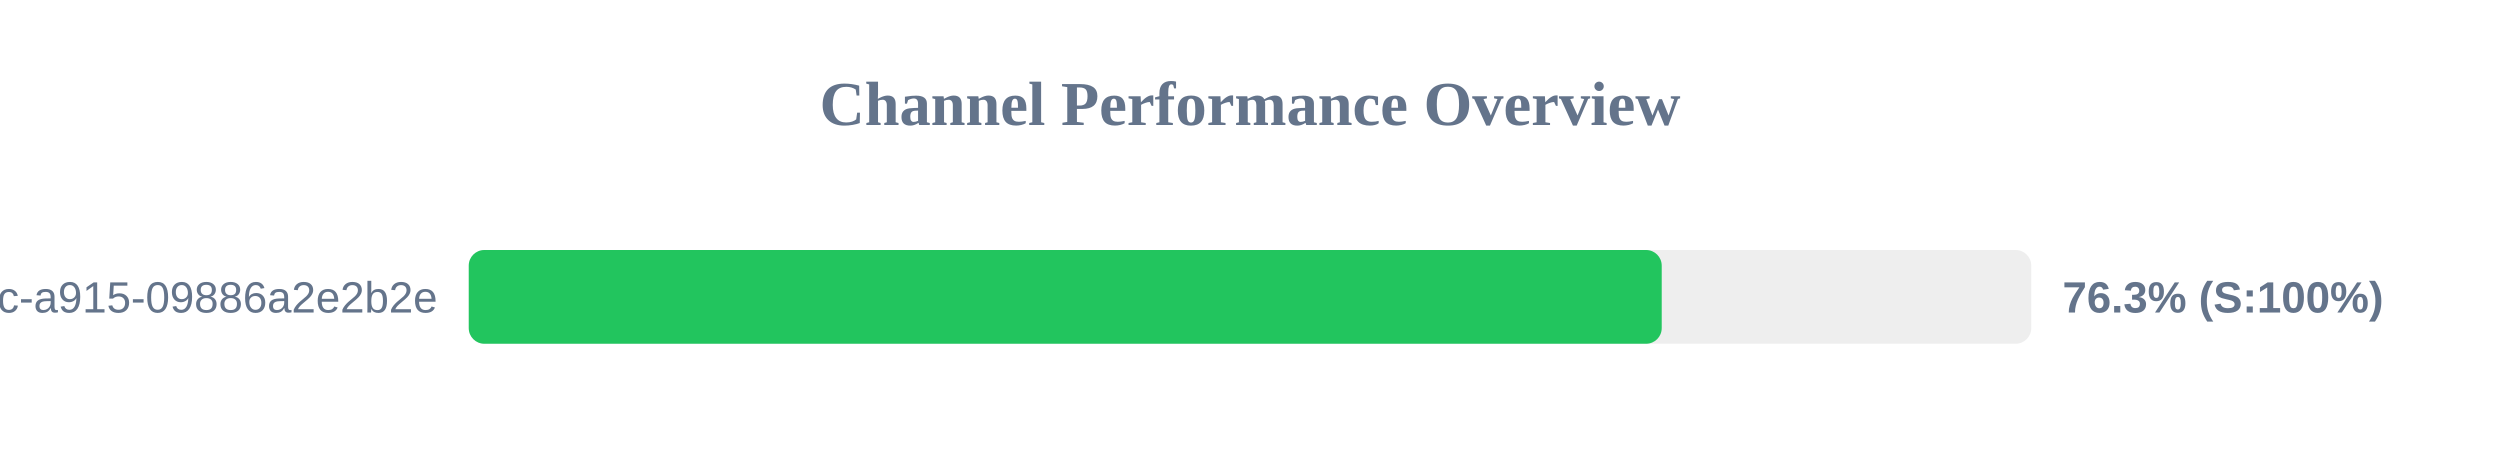
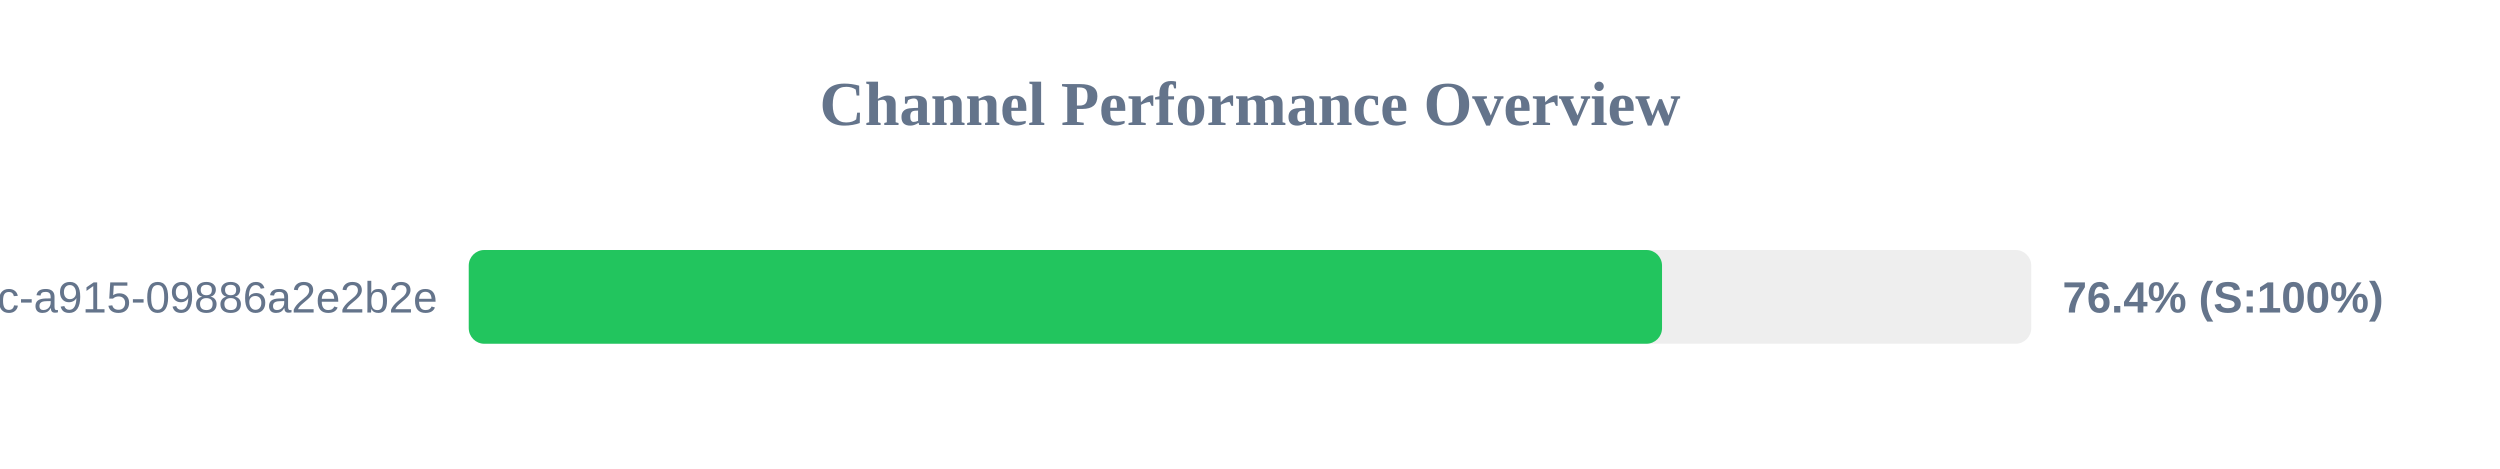
<svg xmlns="http://www.w3.org/2000/svg" width="800" height="150" version="1.1">
  <style>
        .row { font: 14px Arial; fill: #64748b; }
        .score { font: bold 14px Arial; fill: #64748b; }
    </style>
  <text x="400" y="40" text-anchor="middle" font-size="20px" font-weight="bold" fill="#64748b">Channel Performance Overview</text>
  <rect x="150" y="80" width="500" height="30" fill="#eee" rx="5" />
-   <rect x="150" y="80" width="381.75" height="30" fill="#22c55e" rx="5" />
+   <rect x="150" y="80" width="381.85" height="30" fill="#22c55e" rx="5" />
  <text x="140" y="100" text-anchor="end" class="row">?uuid=52816135-d3bc-46bc-a915-09886a2e2b2e</text>
-   <text x="660" y="100" text-anchor="start" class="score">76.3% (S:100%)</text>
+   <text x="660" y="100" text-anchor="start" class="score">76.4% (S:100%)</text>
</svg>
